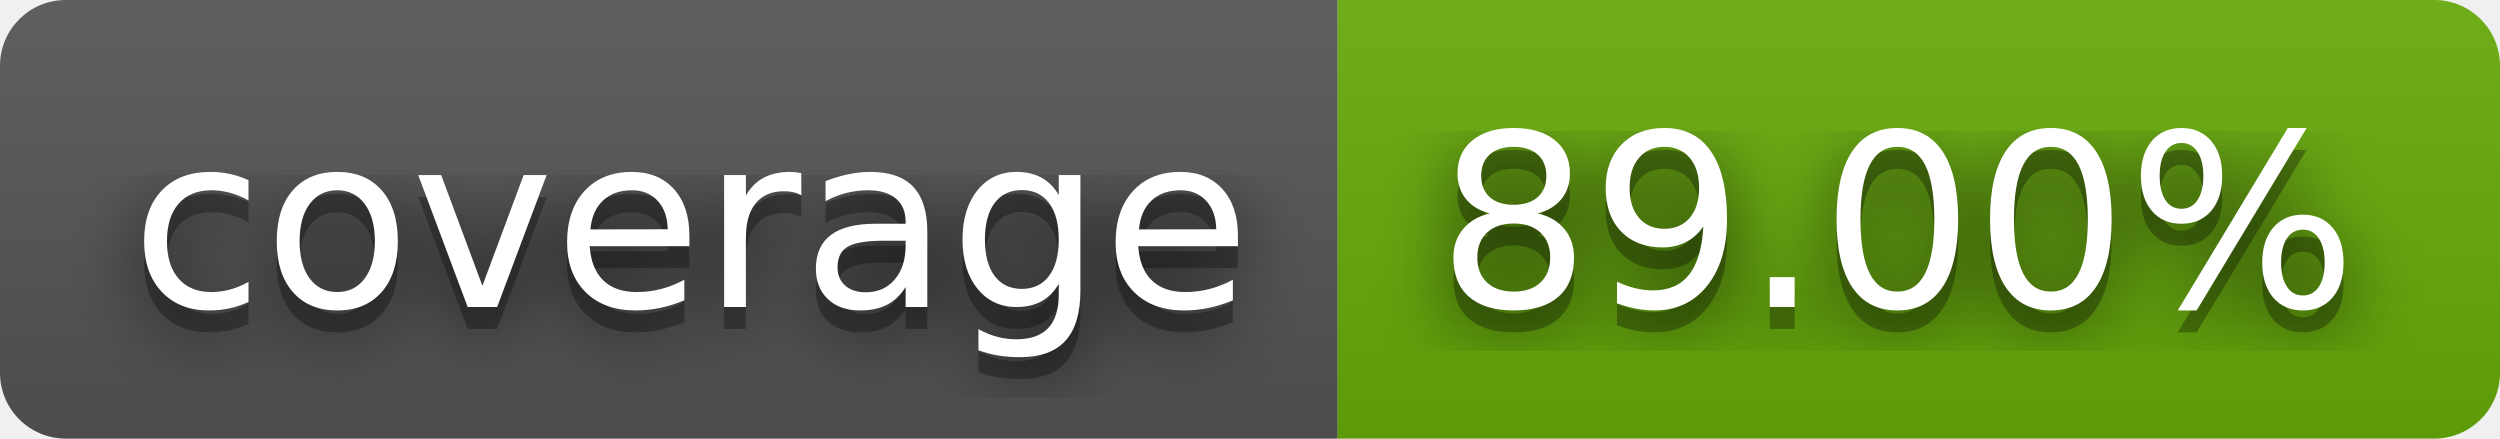
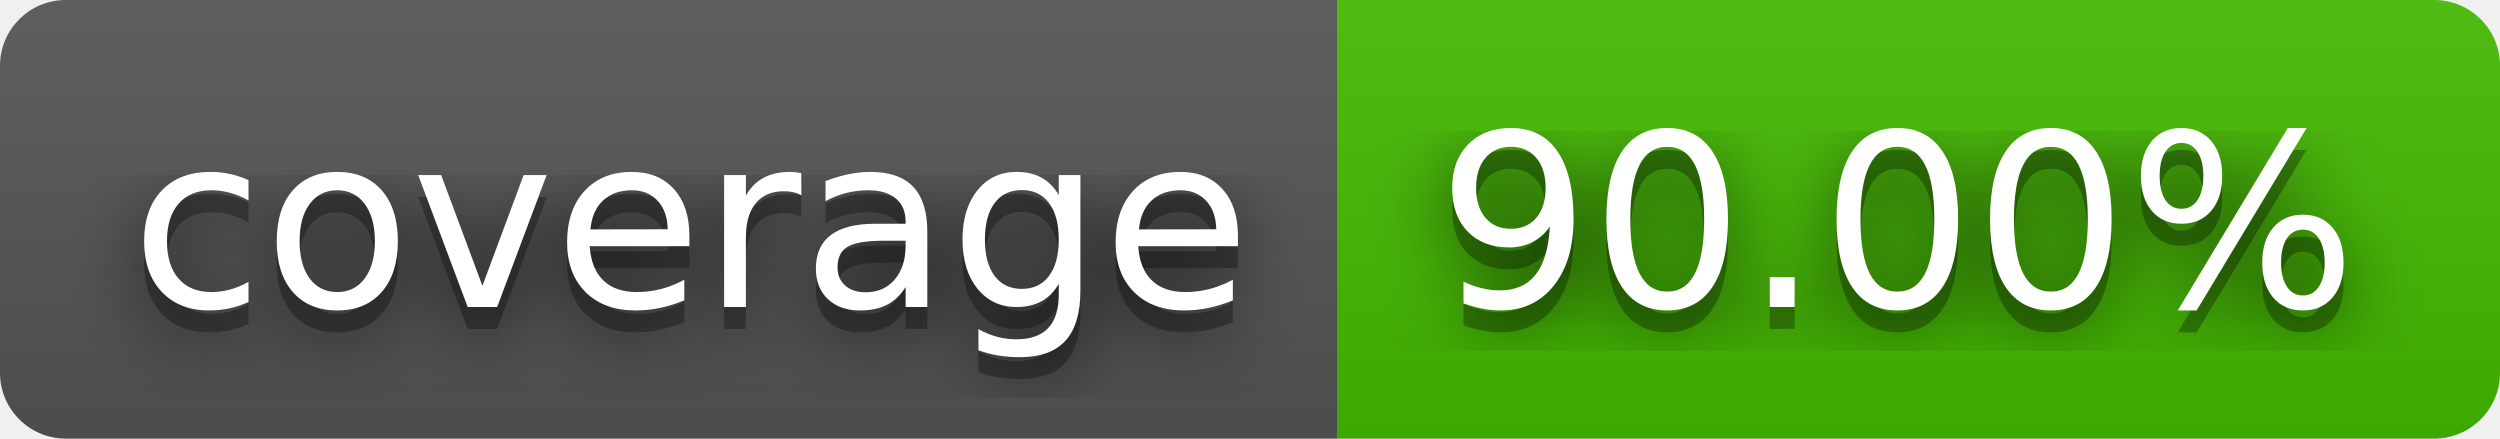
- <svg xmlns="http://www.w3.org/2000/svg" width="114" height="20" role="img" aria-label="coverage: 89.00%">
+ <svg xmlns="http://www.w3.org/2000/svg" width="114" height="20" role="img" aria-label="coverage: 90.00%">
  <filter id="blur">
    <feGaussianBlur stdDeviation="16" />
  </filter>
  <linearGradient id="s" x2="0" y2="100%">
    <stop offset="0" stop-color="#bbb" stop-opacity=".1" />
    <stop offset="1" stop-opacity=".1" />
  </linearGradient>
  <clipPath id="r">
    <rect width="114" height="20" rx="3" />
  </clipPath>
  <g clip-path="url(#r)">
    <rect width="61" height="20" fill="#555" />
-     <rect x="61" width="53" height="20" fill="#67ac09" />
+     <rect x="61" width="53" height="20" fill="#4b0" />
    <rect width="114" height="20" fill="url(#s)" />
  </g>
  <g fill="#fff" text-anchor="middle" font-family="Verdana,Geneva,DejaVu Sans,sans-serif" text-rendering="geometricPrecision" font-size="110">
    <g transform="scale(.1)">
      <g aria-hidden="true" fill="#010101">
        <text x="315" y="150" fill-opacity=".8" filter="url(#blur)" textLength="510">coverage</text>
        <text x="315" y="150" fill-opacity=".3" textLength="510">coverage</text>
      </g>
      <text x="315" y="140" textLength="510">coverage</text>
    </g>
    <g transform="scale(.1)">
      <g aria-hidden="true" fill="#010101">
-         <text x="865" y="150" fill-opacity=".8" filter="url(#blur)" textLength="430">89.00%</text>
-         <text x="865" y="150" fill-opacity=".3" textLength="430">89.00%</text>
+         <text x="865" y="150" fill-opacity=".8" filter="url(#blur)" textLength="430">90.00%</text>
+         <text x="865" y="150" fill-opacity=".3" textLength="430">90.00%</text>
      </g>
-       <text x="865" y="140" textLength="430">89.00%</text>
+       <text x="865" y="140" textLength="430">90.00%</text>
    </g>
  </g>
</svg>
